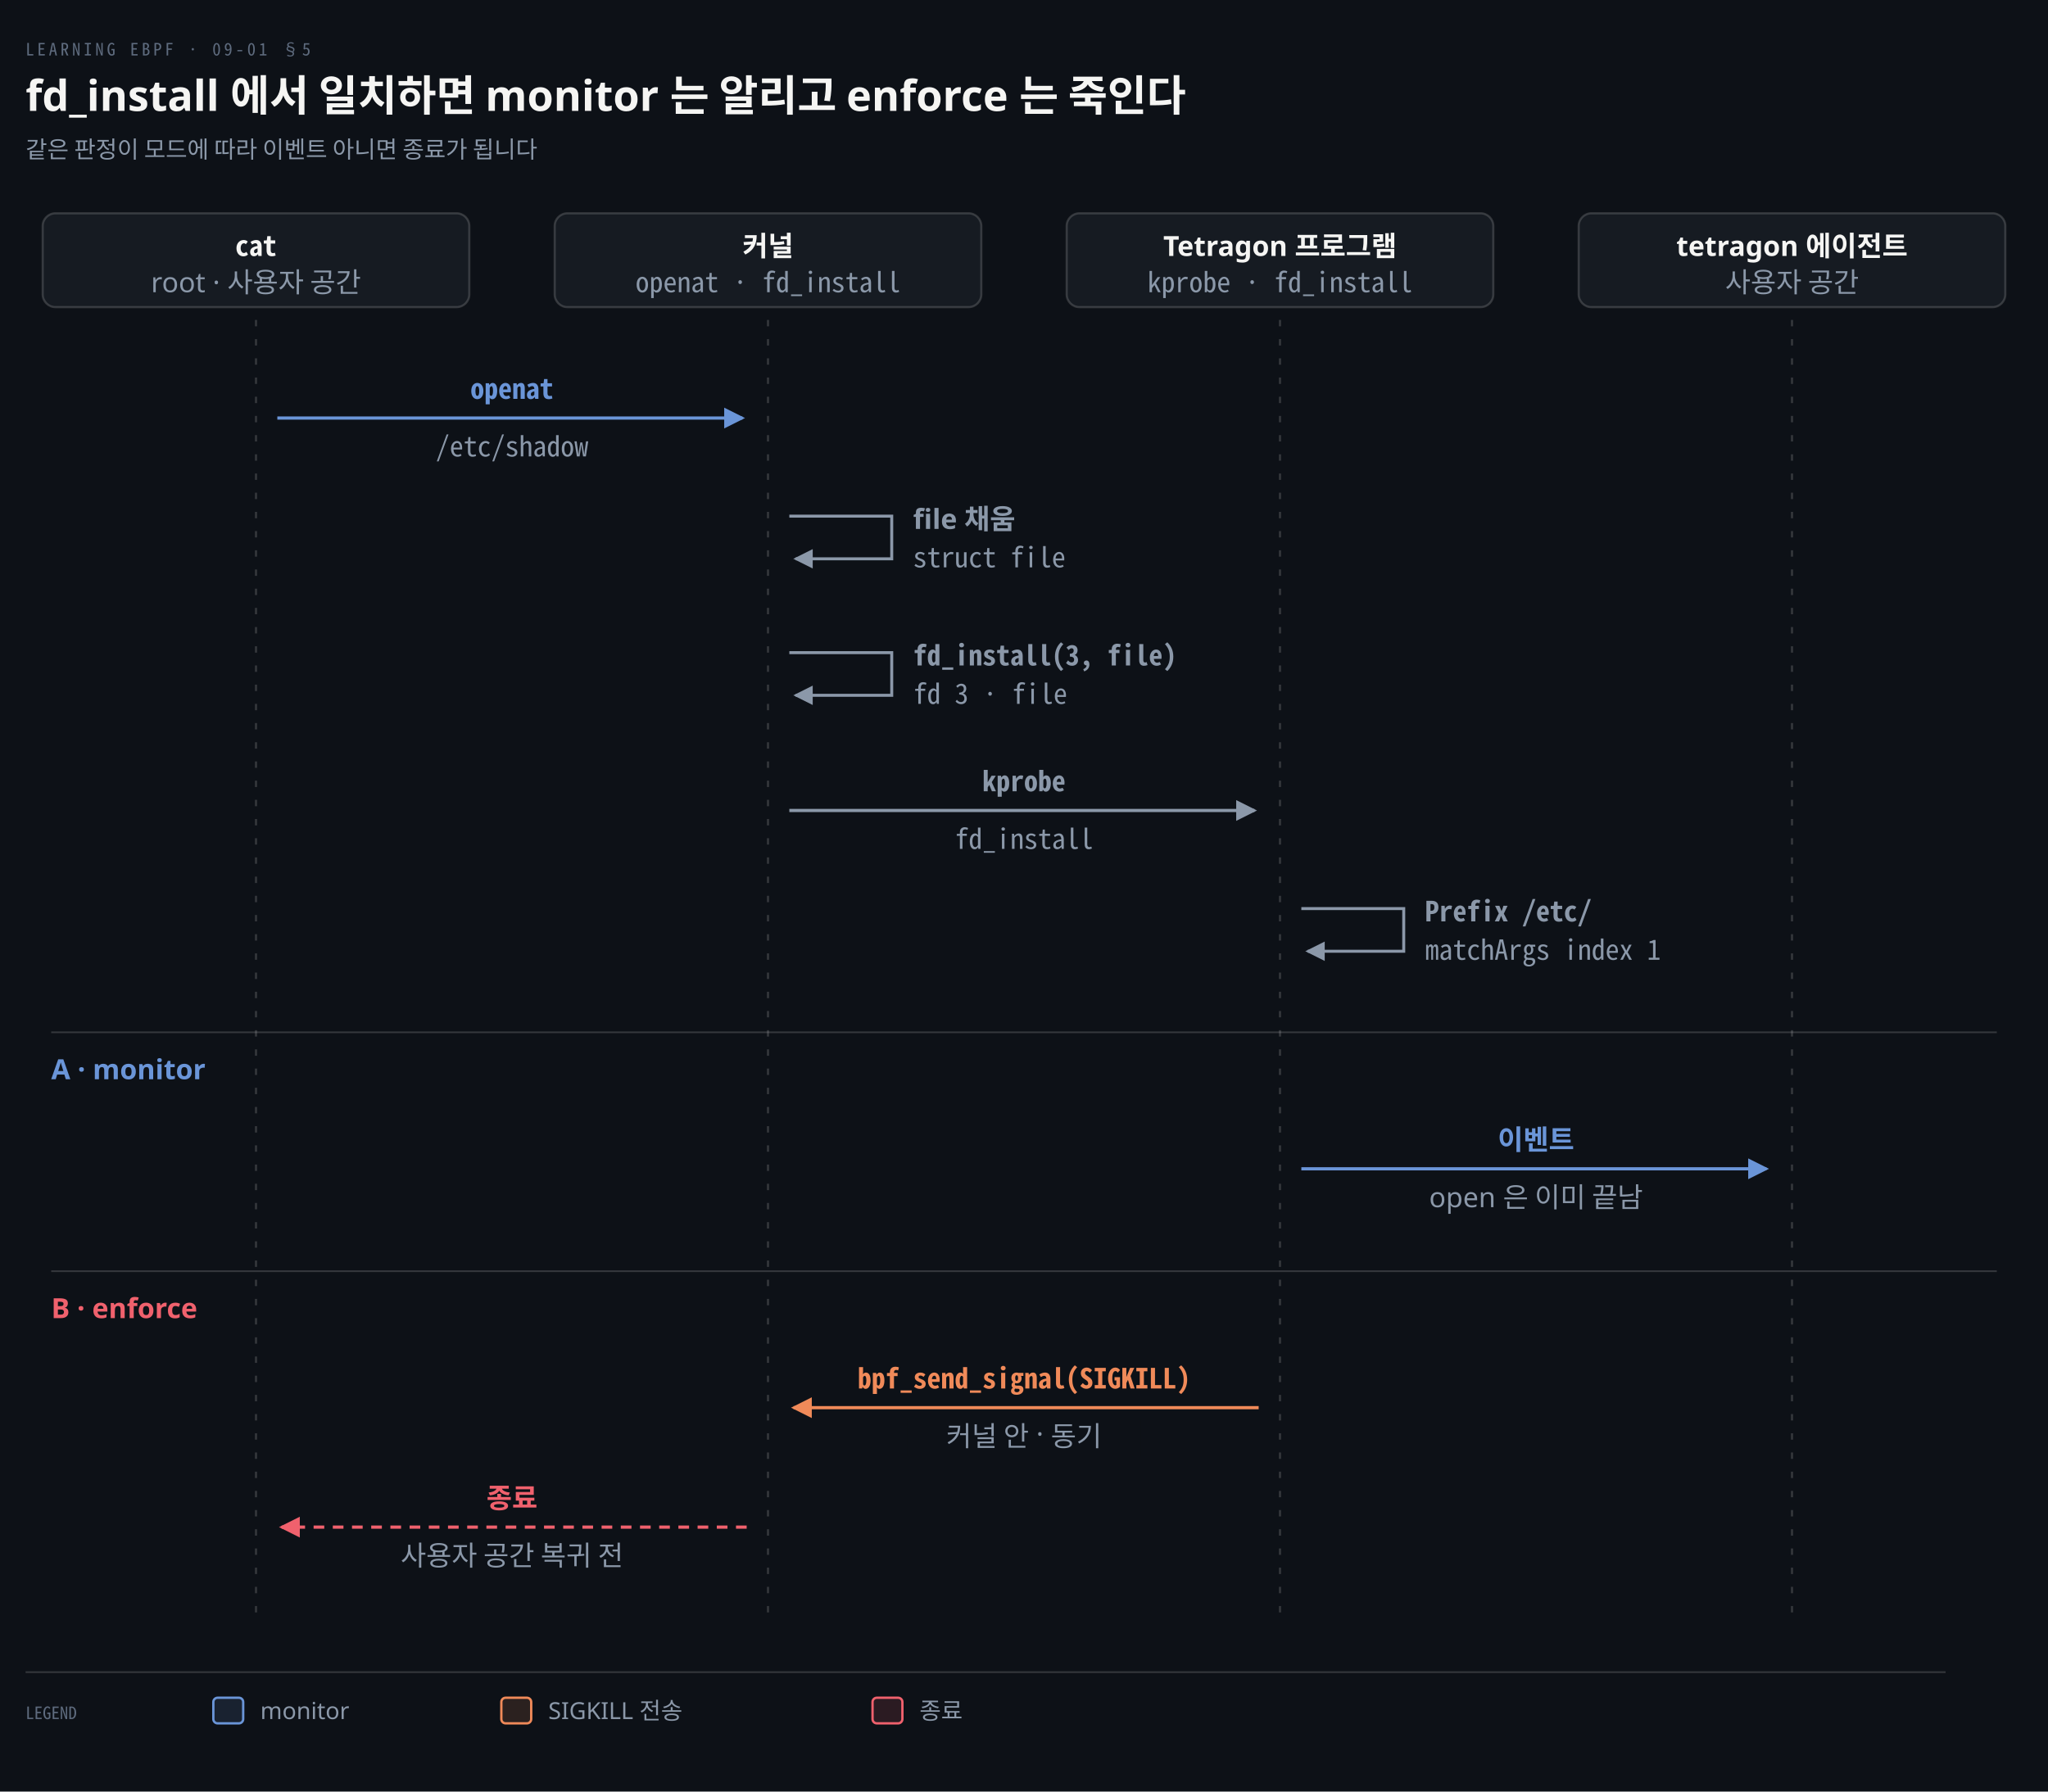
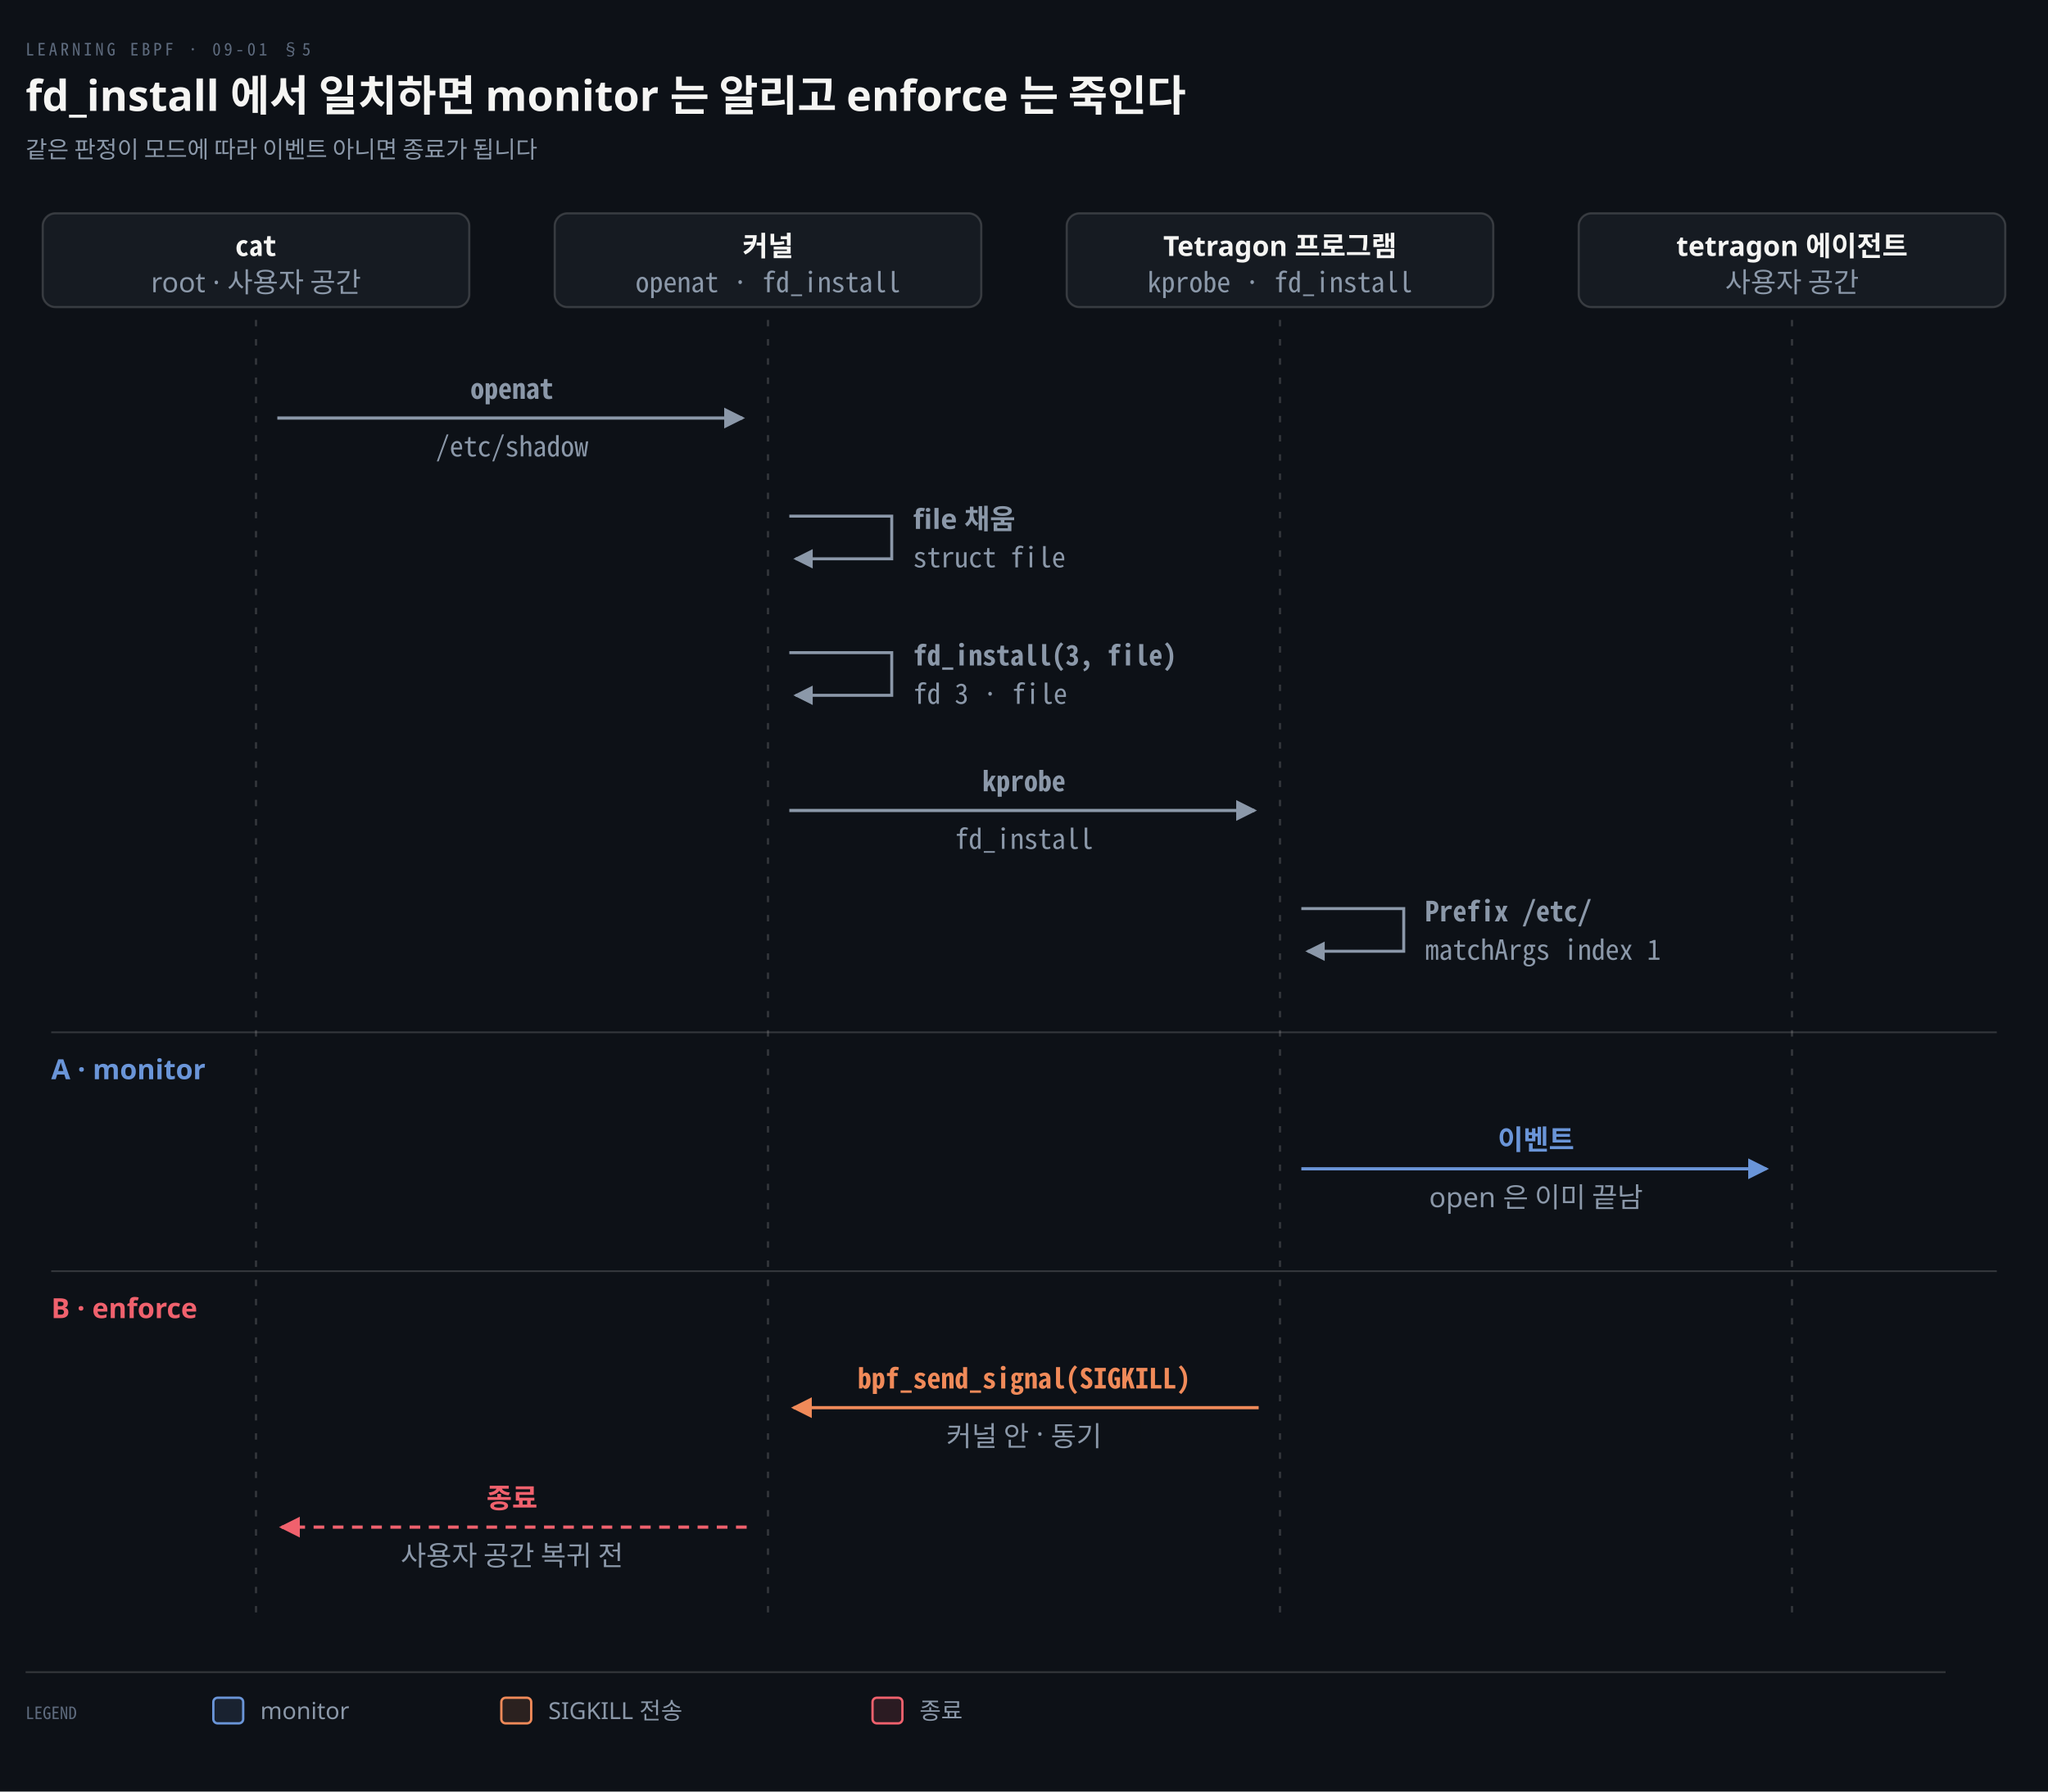
<svg xmlns="http://www.w3.org/2000/svg" viewBox="0 0 960 840" width="100%" role="img" aria-labelledby="dt dd">
  <defs>
    <marker id="ar" viewBox="0 0 8 8" refX="7" refY="4" markerWidth="6.5" markerHeight="6.5" orient="auto">
      <path d="M0 0 L8 4 L0 8 z" fill="#8B98A9" />
    </marker>
    <marker id="ok" viewBox="0 0 8 8" refX="7" refY="4" markerWidth="6.5" markerHeight="6.5" orient="auto">
      <path d="M0 0 L8 4 L0 8 z" fill="#3FB98C" />
    </marker>
    <marker id="warn" viewBox="0 0 8 8" refX="7" refY="4" markerWidth="6.5" markerHeight="6.5" orient="auto">
      <path d="M0 0 L8 4 L0 8 z" fill="#E3B341" />
    </marker>
    <marker id="bad" viewBox="0 0 8 8" refX="7" refY="4" markerWidth="6.5" markerHeight="6.5" orient="auto">
      <path d="M0 0 L8 4 L0 8 z" fill="#F0616D" />
    </marker>
    <marker id="info" viewBox="0 0 8 8" refX="7" refY="4" markerWidth="6.5" markerHeight="6.5" orient="auto">
      <path d="M0 0 L8 4 L0 8 z" fill="#6A95D8" />
    </marker>
    <marker id="acc" viewBox="0 0 8 8" refX="7" refY="4" markerWidth="6.5" markerHeight="6.5" orient="auto">
      <path d="M0 0 L8 4 L0 8 z" fill="#F08A59" />
    </marker>
    <marker id="soft" viewBox="0 0 8 8" refX="7" refY="4" markerWidth="6.5" markerHeight="6.5" orient="auto">
      <path d="M0 0 L8 4 L0 8 z" fill="#5E6B7E" />
    </marker>
  </defs>
  <rect width="960" height="840" fill="#0D1117" />
  <text x="12" y="26" font-family="'Geist Mono','Noto Sans Mono CJK KR',monospace" font-size="8" letter-spacing="0.18em" fill="#5E6B7E">LEARNING EBPF · 09-01 §5</text>
  <text x="12" y="52" font-family="'Geist','Apple SD Gothic Neo','Noto Sans KR','Malgun Gothic',sans-serif" font-size="20" font-weight="600" fill="#F5F5F3">fd_install 에서 일치하면 monitor 는 알리고 enforce 는 죽인다</text>
  <text x="12" y="74" font-family="'Geist','Apple SD Gothic Neo','Noto Sans KR','Malgun Gothic',sans-serif" font-size="11" fill="#8B98A9">같은 판정이 모드에 따라 이벤트 아니면 종료가 됩니다</text>
  <rect x="20" y="100" width="200" height="44" rx="6" fill="#161B22" stroke="rgba(191,192,192,0.22)" stroke-width="1.0" />
  <text x="120" y="120" text-anchor="middle" font-family="'Geist Mono','Noto Sans Mono CJK KR',monospace" font-size="13" font-weight="600" fill="#F5F5F3">cat</text>
  <text x="120" y="137" text-anchor="middle" font-family="'Geist','Apple SD Gothic Neo','Noto Sans KR','Malgun Gothic',sans-serif" font-size="13" font-weight="400" fill="#8B98A9">root · 사용자 공간</text>
  <rect x="260" y="100" width="200" height="44" rx="6" fill="#161B22" stroke="rgba(191,192,192,0.22)" stroke-width="1.0" />
  <text x="360" y="120" text-anchor="middle" font-family="'Geist','Apple SD Gothic Neo','Noto Sans KR','Malgun Gothic',sans-serif" font-size="13" font-weight="600" fill="#F5F5F3">커널</text>
  <text x="360" y="137" text-anchor="middle" font-family="'Geist Mono','Noto Sans Mono CJK KR',monospace" font-size="13" font-weight="400" fill="#8B98A9">openat · fd_install</text>
  <rect x="500" y="100" width="200" height="44" rx="6" fill="#161B22" stroke="rgba(191,192,192,0.22)" stroke-width="1.0" />
  <text x="600" y="120" text-anchor="middle" font-family="'Geist','Apple SD Gothic Neo','Noto Sans KR','Malgun Gothic',sans-serif" font-size="13" font-weight="600" fill="#F5F5F3">Tetragon 프로그램</text>
  <text x="600" y="137" text-anchor="middle" font-family="'Geist Mono','Noto Sans Mono CJK KR',monospace" font-size="13" font-weight="400" fill="#8B98A9">kprobe · fd_install</text>
  <rect x="740" y="100" width="200" height="44" rx="6" fill="#161B22" stroke="rgba(191,192,192,0.22)" stroke-width="1.0" />
  <text x="840" y="120" text-anchor="middle" font-family="'Geist','Apple SD Gothic Neo','Noto Sans KR','Malgun Gothic',sans-serif" font-size="13" font-weight="600" fill="#F5F5F3">tetragon 에이전트</text>
  <text x="840" y="137" text-anchor="middle" font-family="'Geist','Apple SD Gothic Neo','Noto Sans KR','Malgun Gothic',sans-serif" font-size="13" font-weight="400" fill="#8B98A9">사용자 공간</text>
  <line x1="120" y1="150" x2="120" y2="760" stroke="rgba(191,192,192,0.22)" stroke-width="1.0" stroke-dasharray="3 6" />
  <line x1="360" y1="150" x2="360" y2="760" stroke="rgba(191,192,192,0.22)" stroke-width="1.0" stroke-dasharray="3 6" />
  <line x1="600" y1="150" x2="600" y2="760" stroke="rgba(191,192,192,0.22)" stroke-width="1.0" stroke-dasharray="3 6" />
  <line x1="840" y1="150" x2="840" y2="760" stroke="rgba(191,192,192,0.22)" stroke-width="1.0" stroke-dasharray="3 6" />
-   <path d="M 130 196 L 348 196" fill="none" stroke="#6A95D8" stroke-width="1.5" marker-end="url(#info)" />
+   <path d="M 130 196 L 348 196" fill="none" stroke="#8B98A9" stroke-width="1.5" marker-end="url(#ar)" />
  <rect x="209.82" y="173" width="60.36" height="18" fill="#0D1117" />
-   <text x="240.0" y="187" text-anchor="middle" font-family="'Geist Mono','Noto Sans Mono CJK KR',monospace" font-size="13" font-weight="600" fill="#6A95D8">openat</text>
+   <text x="240.0" y="187" text-anchor="middle" font-family="'Geist Mono','Noto Sans Mono CJK KR',monospace" font-size="13" font-weight="600" fill="#8B98A9">openat</text>
  <rect x="189.67" y="201" width="100.66" height="18" fill="#0D1117" />
  <text x="240.0" y="214" text-anchor="middle" font-family="'Geist Mono','Noto Sans Mono CJK KR',monospace" font-size="13" font-weight="400" fill="#8B98A9">/etc/shadow</text>
  <path d="M 370 242 L 418 242 L 418 262 L 373 262" fill="none" stroke="#8B98A9" stroke-width="1.4" marker-end="url(#ar)" />
  <text x="428" y="248" text-anchor="start" font-family="'Geist','Apple SD Gothic Neo','Noto Sans KR','Malgun Gothic',sans-serif" font-size="13" font-weight="600" fill="#8B98A9">file 채움</text>
  <text x="428" y="266" text-anchor="start" font-family="'Geist Mono','Noto Sans Mono CJK KR',monospace" font-size="13" font-weight="400" fill="#8B98A9">struct file</text>
  <path d="M 370 306 L 418 306 L 418 326 L 373 326" fill="none" stroke="#8B98A9" stroke-width="1.4" marker-end="url(#ar)" />
  <text x="428" y="312" text-anchor="start" font-family="'Geist Mono','Noto Sans Mono CJK KR',monospace" font-size="13" font-weight="600" fill="#8B98A9">fd_install(3, file)</text>
  <text x="428" y="330" text-anchor="start" font-family="'Geist Mono','Noto Sans Mono CJK KR',monospace" font-size="13" font-weight="400" fill="#8B98A9">fd 3 · file</text>
  <path d="M 370 380 L 588 380" fill="none" stroke="#8B98A9" stroke-width="1.5" marker-end="url(#ar)" />
  <rect x="449.82" y="357" width="60.36" height="18" fill="#0D1117" />
  <text x="480.0" y="371" text-anchor="middle" font-family="'Geist Mono','Noto Sans Mono CJK KR',monospace" font-size="13" font-weight="600" fill="#8B98A9">kprobe</text>
  <rect x="433.7" y="385" width="92.6" height="18" fill="#0D1117" />
  <text x="480.0" y="398" text-anchor="middle" font-family="'Geist Mono','Noto Sans Mono CJK KR',monospace" font-size="13" font-weight="400" fill="#8B98A9">fd_install</text>
  <path d="M 610 426 L 658 426 L 658 446 L 613 446" fill="none" stroke="#8B98A9" stroke-width="1.4" marker-end="url(#ar)" />
  <text x="668" y="432" text-anchor="start" font-family="'Geist Mono','Noto Sans Mono CJK KR',monospace" font-size="13" font-weight="600" fill="#8B98A9">Prefix /etc/</text>
  <text x="668" y="450" text-anchor="start" font-family="'Geist Mono','Noto Sans Mono CJK KR',monospace" font-size="13" font-weight="400" fill="#8B98A9">matchArgs index 1</text>
  <line x1="24" y1="484" x2="936" y2="484" stroke="rgba(191,192,192,0.22)" stroke-width="0.8" />
  <text x="24" y="506" text-anchor="start" font-family="'Geist','Apple SD Gothic Neo','Noto Sans KR','Malgun Gothic',sans-serif" font-size="13" font-weight="600" fill="#6A95D8">A · monitor</text>
  <path d="M 610 548 L 828 548" fill="none" stroke="#6A95D8" stroke-width="1.5" marker-end="url(#info)" />
  <rect x="694.5" y="525" width="51.0" height="18" fill="#0D1117" />
  <text x="720.0" y="539" text-anchor="middle" font-family="'Geist','Apple SD Gothic Neo','Noto Sans KR','Malgun Gothic',sans-serif" font-size="13" font-weight="600" fill="#6A95D8">이벤트</text>
  <rect x="653.29" y="553" width="133.42" height="18" fill="#0D1117" />
  <text x="720.0" y="566" text-anchor="middle" font-family="'Geist','Apple SD Gothic Neo','Noto Sans KR','Malgun Gothic',sans-serif" font-size="13" font-weight="400" fill="#8B98A9">open 은 이미 끝남</text>
  <line x1="24" y1="596" x2="936" y2="596" stroke="rgba(191,192,192,0.22)" stroke-width="0.8" />
  <text x="24" y="618" text-anchor="start" font-family="'Geist','Apple SD Gothic Neo','Noto Sans KR','Malgun Gothic',sans-serif" font-size="13" font-weight="600" fill="#F0616D">B · enforce</text>
  <path d="M 590 660 L 372 660" fill="none" stroke="#F08A59" stroke-width="1.5" marker-end="url(#acc)" />
  <rect x="377.28" y="637" width="205.44" height="18" fill="#0D1117" />
  <text x="480.0" y="651" text-anchor="middle" font-family="'Geist Mono','Noto Sans Mono CJK KR',monospace" font-size="13" font-weight="600" fill="#F08A59">bpf_send_signal(SIGKILL)</text>
  <rect x="425.38" y="665" width="109.24" height="18" fill="#0D1117" />
  <text x="480.0" y="678" text-anchor="middle" font-family="'Geist','Apple SD Gothic Neo','Noto Sans KR','Malgun Gothic',sans-serif" font-size="13" font-weight="400" fill="#8B98A9">커널 안 · 동기</text>
  <path d="M 350 716 L 132 716" fill="none" stroke="#F0616D" stroke-width="1.5" marker-end="url(#bad)" stroke-dasharray="5 4" />
  <rect x="221.0" y="693" width="38.0" height="18" fill="#0D1117" />
  <text x="240.0" y="707" text-anchor="middle" font-family="'Geist','Apple SD Gothic Neo','Noto Sans KR','Malgun Gothic',sans-serif" font-size="13" font-weight="600" fill="#F0616D">종료</text>
  <rect x="169.91" y="721" width="140.18" height="18" fill="#0D1117" />
  <text x="240.0" y="734" text-anchor="middle" font-family="'Geist','Apple SD Gothic Neo','Noto Sans KR','Malgun Gothic',sans-serif" font-size="13" font-weight="400" fill="#8B98A9">사용자 공간 복귀 전</text>
  <line x1="12" y1="784" x2="912" y2="784" stroke="rgba(191,192,192,0.22)" stroke-width="0.8" />
  <text x="12" y="806" text-anchor="start" font-family="'Geist Mono','Noto Sans Mono CJK KR',monospace" font-size="8" font-weight="400" fill="#5E6B7E">LEGEND</text>
  <rect x="100" y="796" width="14" height="12" rx="2" fill="#6A95D822" stroke="#6A95D8" stroke-width="1.1" />
  <text x="122" y="806" text-anchor="start" font-family="'Geist','Apple SD Gothic Neo','Noto Sans KR','Malgun Gothic',sans-serif" font-size="11" font-weight="400" fill="#8B98A9">monitor</text>
  <rect x="235" y="796" width="14" height="12" rx="2" fill="#F08A5922" stroke="#F08A59" stroke-width="1.1" />
  <text x="257" y="806" text-anchor="start" font-family="'Geist','Apple SD Gothic Neo','Noto Sans KR','Malgun Gothic',sans-serif" font-size="11" font-weight="400" fill="#8B98A9">SIGKILL 전송</text>
  <rect x="409" y="796" width="14" height="12" rx="2" fill="#F0616D22" stroke="#F0616D" stroke-width="1.1" />
  <text x="431" y="806" text-anchor="start" font-family="'Geist','Apple SD Gothic Neo','Noto Sans KR','Malgun Gothic',sans-serif" font-size="11" font-weight="400" fill="#8B98A9">종료</text>
</svg>
